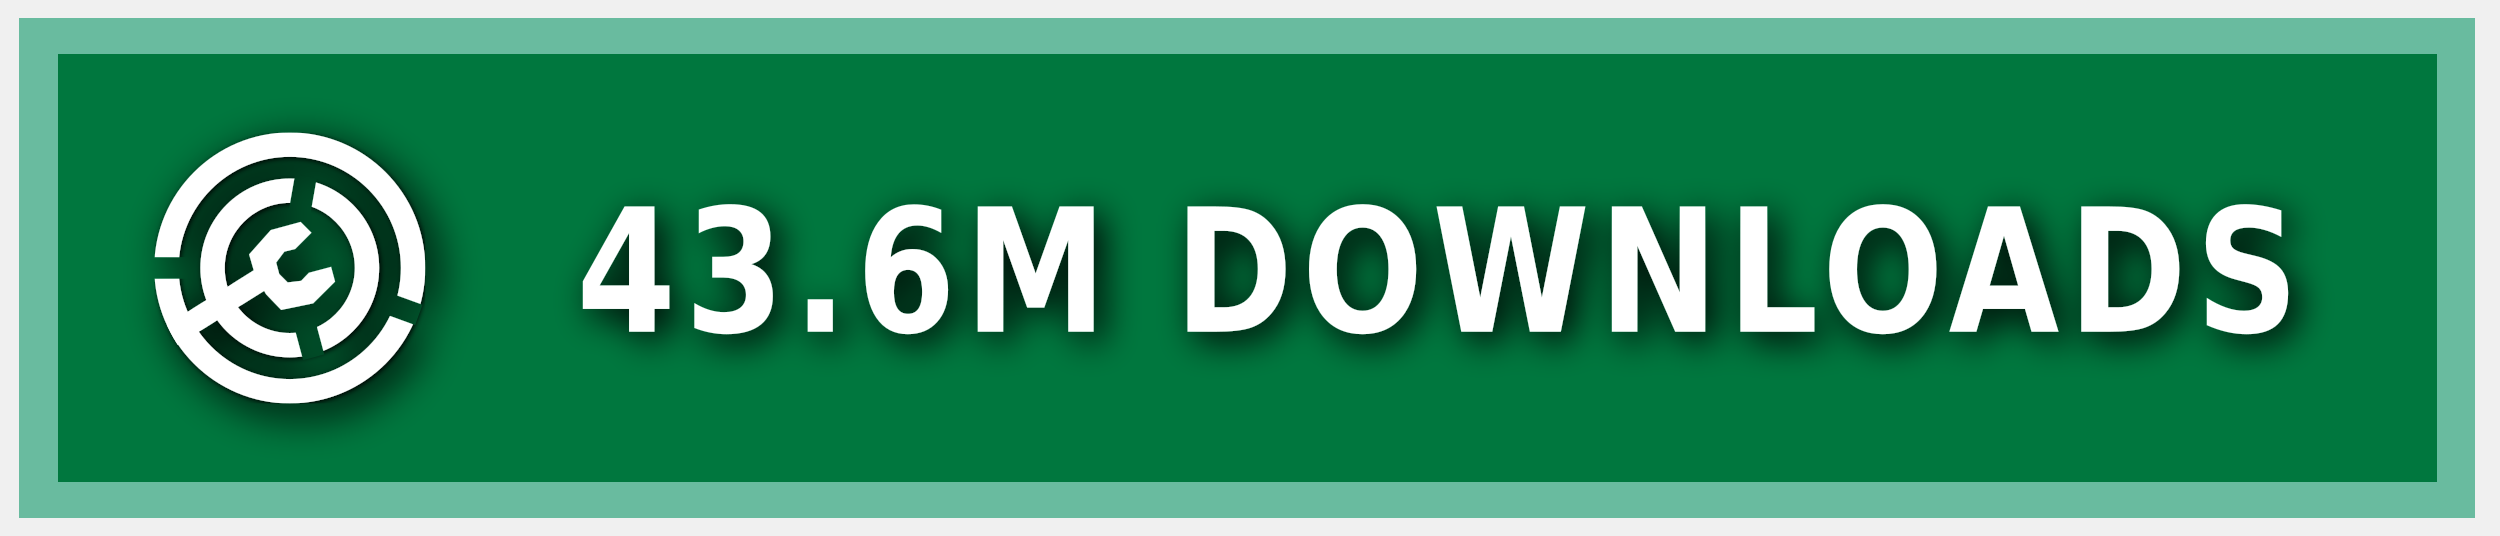
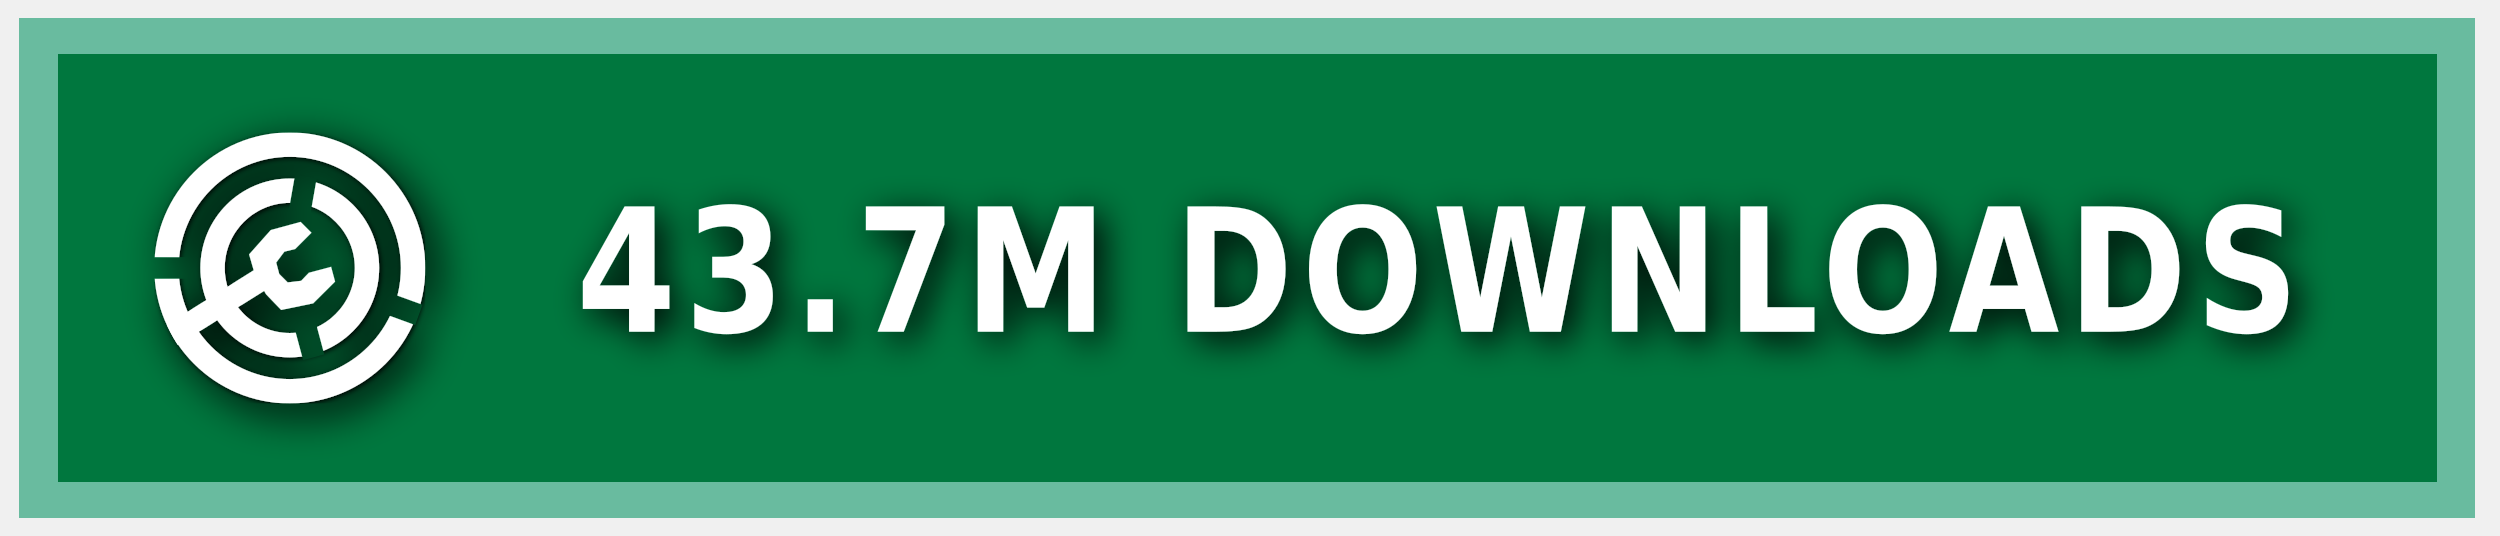
<svg xmlns="http://www.w3.org/2000/svg" xmlns:ns1="https://boxy-svg.com" width="140" height="30" role="img" aria-label="MODRINTH">
  <style> g:not(.noshadow) { filter: drop-shadow(0.5px 0.5px 1.0px black); } </style>
  <defs>
    <ns1:guide x="121.656" y="10.118" angle="90" />
    <ns1:guide x="127.198" y="17.628" angle="90" />
    <ns1:guide x="8.199" y="-3.08" angle="0" />
    <ns1:guide x="20.449" y="-4.101" angle="0" />
    <ns1:guide x="121.656" y="10.118" angle="90" />
    <ns1:guide x="127.198" y="17.628" angle="90" />
    <ns1:guide x="8.199" y="-3.08" angle="0" />
    <ns1:guide x="20.449" y="-4.101" angle="0" />
  </defs>
  <g class="noshadow" shape-rendering="crispEdges" style="" transform="matrix(1.074564, 0, 0, 1, 0, 0)">
    <rect x="1" y="1" width="128" height="28" style="fill: #00954E;" />
    <rect x="1" y="1" width="128" height="28" style="fill: rgba(0, 0, 0, 0.2);" />
    <rect x="2" y="2" width="126" height="26" style="fill: none; stroke-width:2px; stroke: rgba(211, 255, 255, 0.5);" />
  </g>
  <g fill-rule="evenodd" stroke-linejoin="round" stroke-miterlimit="1.5" clip-rule="evenodd" transform="matrix(1.2, 0, 0, 1.2, -1.2, -1.5)">
    <path fill="none" d="M 8.199 7.432 L 20.846 7.432 L 20.846 20.079 L 8.199 20.079 L 8.199 7.432 Z" style="" />
    <g clip-path="url(#a)" transform="matrix(0.126469, 0, 0, 0.126469, 8.198999, 7.431019)" style="">
      <path fill="#ffffff" d="M50 17c18.207 0 32.988 14.787 32.988 33S68.207 83 50 83 17.012 68.213 17.012 50 31.793 17 50 17Zm0 9c13.24 0 23.988 10.755 23.988 24S63.24 74 50 74 26.012 63.245 26.012 50 36.76 26 50 26Z" />
    </g>
    <g clip-path="url(#b)" transform="matrix(0.126469, 0, 0, 0.126469, 8.198999, 7.431019)" style="">
      <path fill="#ffffff" d="M50 0c27.596 0 50 22.404 50 50s-22.404 50-50 50S0 77.596 0 50 22.404 0 50 0Zm0 9c22.629 0 41 18.371 41 41S72.629 91 50 91 9 72.629 9 50 27.371 9 50 9Z" />
    </g>
    <g class="noshadow" clip-path="url(#c)" transform="matrix(0.112383, 0, 0, 0.122032, 8.268063, 7.737635)" style="">
      <path fill="none" stroke="#ffffff" stroke-width="9" d="M 50 50 L 5.171 75.882" />
    </g>
    <path fill="#ffffff" d="M 12.909 14.103 L 12.625 13.123 L 13.637 11.985 L 15.028 11.605 L 15.534 12.111 L 14.775 12.87 L 14.269 12.996 L 13.89 13.502 L 14.032 14.038 L 14.425 14.429 L 15.053 14.354 L 15.415 13.979 L 16.452 13.701 L 16.637 14.392 L 15.613 15.407 L 14.121 15.714 L 13.415 14.979 L 12.909 14.103 Z" style="" />
    <clipPath id="clip-1">
      <path d="M50 0c27.596 0 50 22.404 50 50s-22.404 50-50 50S0 77.596 0 50 22.404 0 50 0Zm0 39.549c5.768 0 10.451 4.683 10.451 10.451 0 5.768-4.683 10.451-10.451 10.451-5.768 0-10.451-4.683-10.451-10.451 0-5.768 4.683-10.451 10.451-10.451Z" />
    </clipPath>
    <g class="noshadow" clip-path="url(#clip-1)" transform="matrix(0.064459, 0.010209, -0.018807, 0.118741, -9.215255, -61.72825)" style="transform-origin: 27.985px 74.177px;">
      <path fill="none" stroke="#ffffff" stroke-width="9" d="M 49.29 67.75 L 6.679 80.603" style="" />
    </g>
  </g>
  <g>
    <clipPath id="a">
      <path fill-rule="evenodd" stroke-linejoin="round" stroke-miterlimit="1.5" clip-rule="evenodd" d="M100 0H0v100h100V0ZM46.002 49.295l.076 1.757 8.83 32.963 7.843-2.102-8.596-32.094 5.804-32.932-7.997-1.41-5.96 33.818Z" />
    </clipPath>
    <clipPath id="b">
      <path d="M0 0v46h50l1.368.241L99 63.578l-2.736 7.517L49.295 54H0v46h100V0H0Z" />
    </clipPath>
    <clipPath id="c">
      <path d="M50 0c27.596 0 50 22.404 50 50s-22.404 50-50 50S0 77.596 0 50 22.404 0 50 0Zm0 39.549c5.768 0 10.451 4.683 10.451 10.451 0 5.768-4.683 10.451-10.451 10.451-5.768 0-10.451-4.683-10.451-10.451 0-5.768 4.683-10.451 10.451-10.451Z" />
    </clipPath>
  </g>
  <g fill="#fff" text-anchor="middle" font-family="Verdana,Geneva,DejaVu Sans,sans-serif" text-rendering="geometricPrecision" font-size="100" transform="matrix(1, 0, 0, 1, 13, 0)">
-     <text style="font-size: 80px; font-weight: 700; white-space: pre;" transform="matrix(0.1, 0, 0, 0.120296, 0, -3.678133)" x="675" y="185" letter-spacing="5">43.6M DOWNLOADS</text>
+     <text style="font-size: 80px; font-weight: 700; white-space: pre;" transform="matrix(0.1, 0, 0, 0.120296, 0, -3.678133)" x="675" y="185" letter-spacing="5">43.7M DOWNLOADS</text>
  </g>
</svg>
